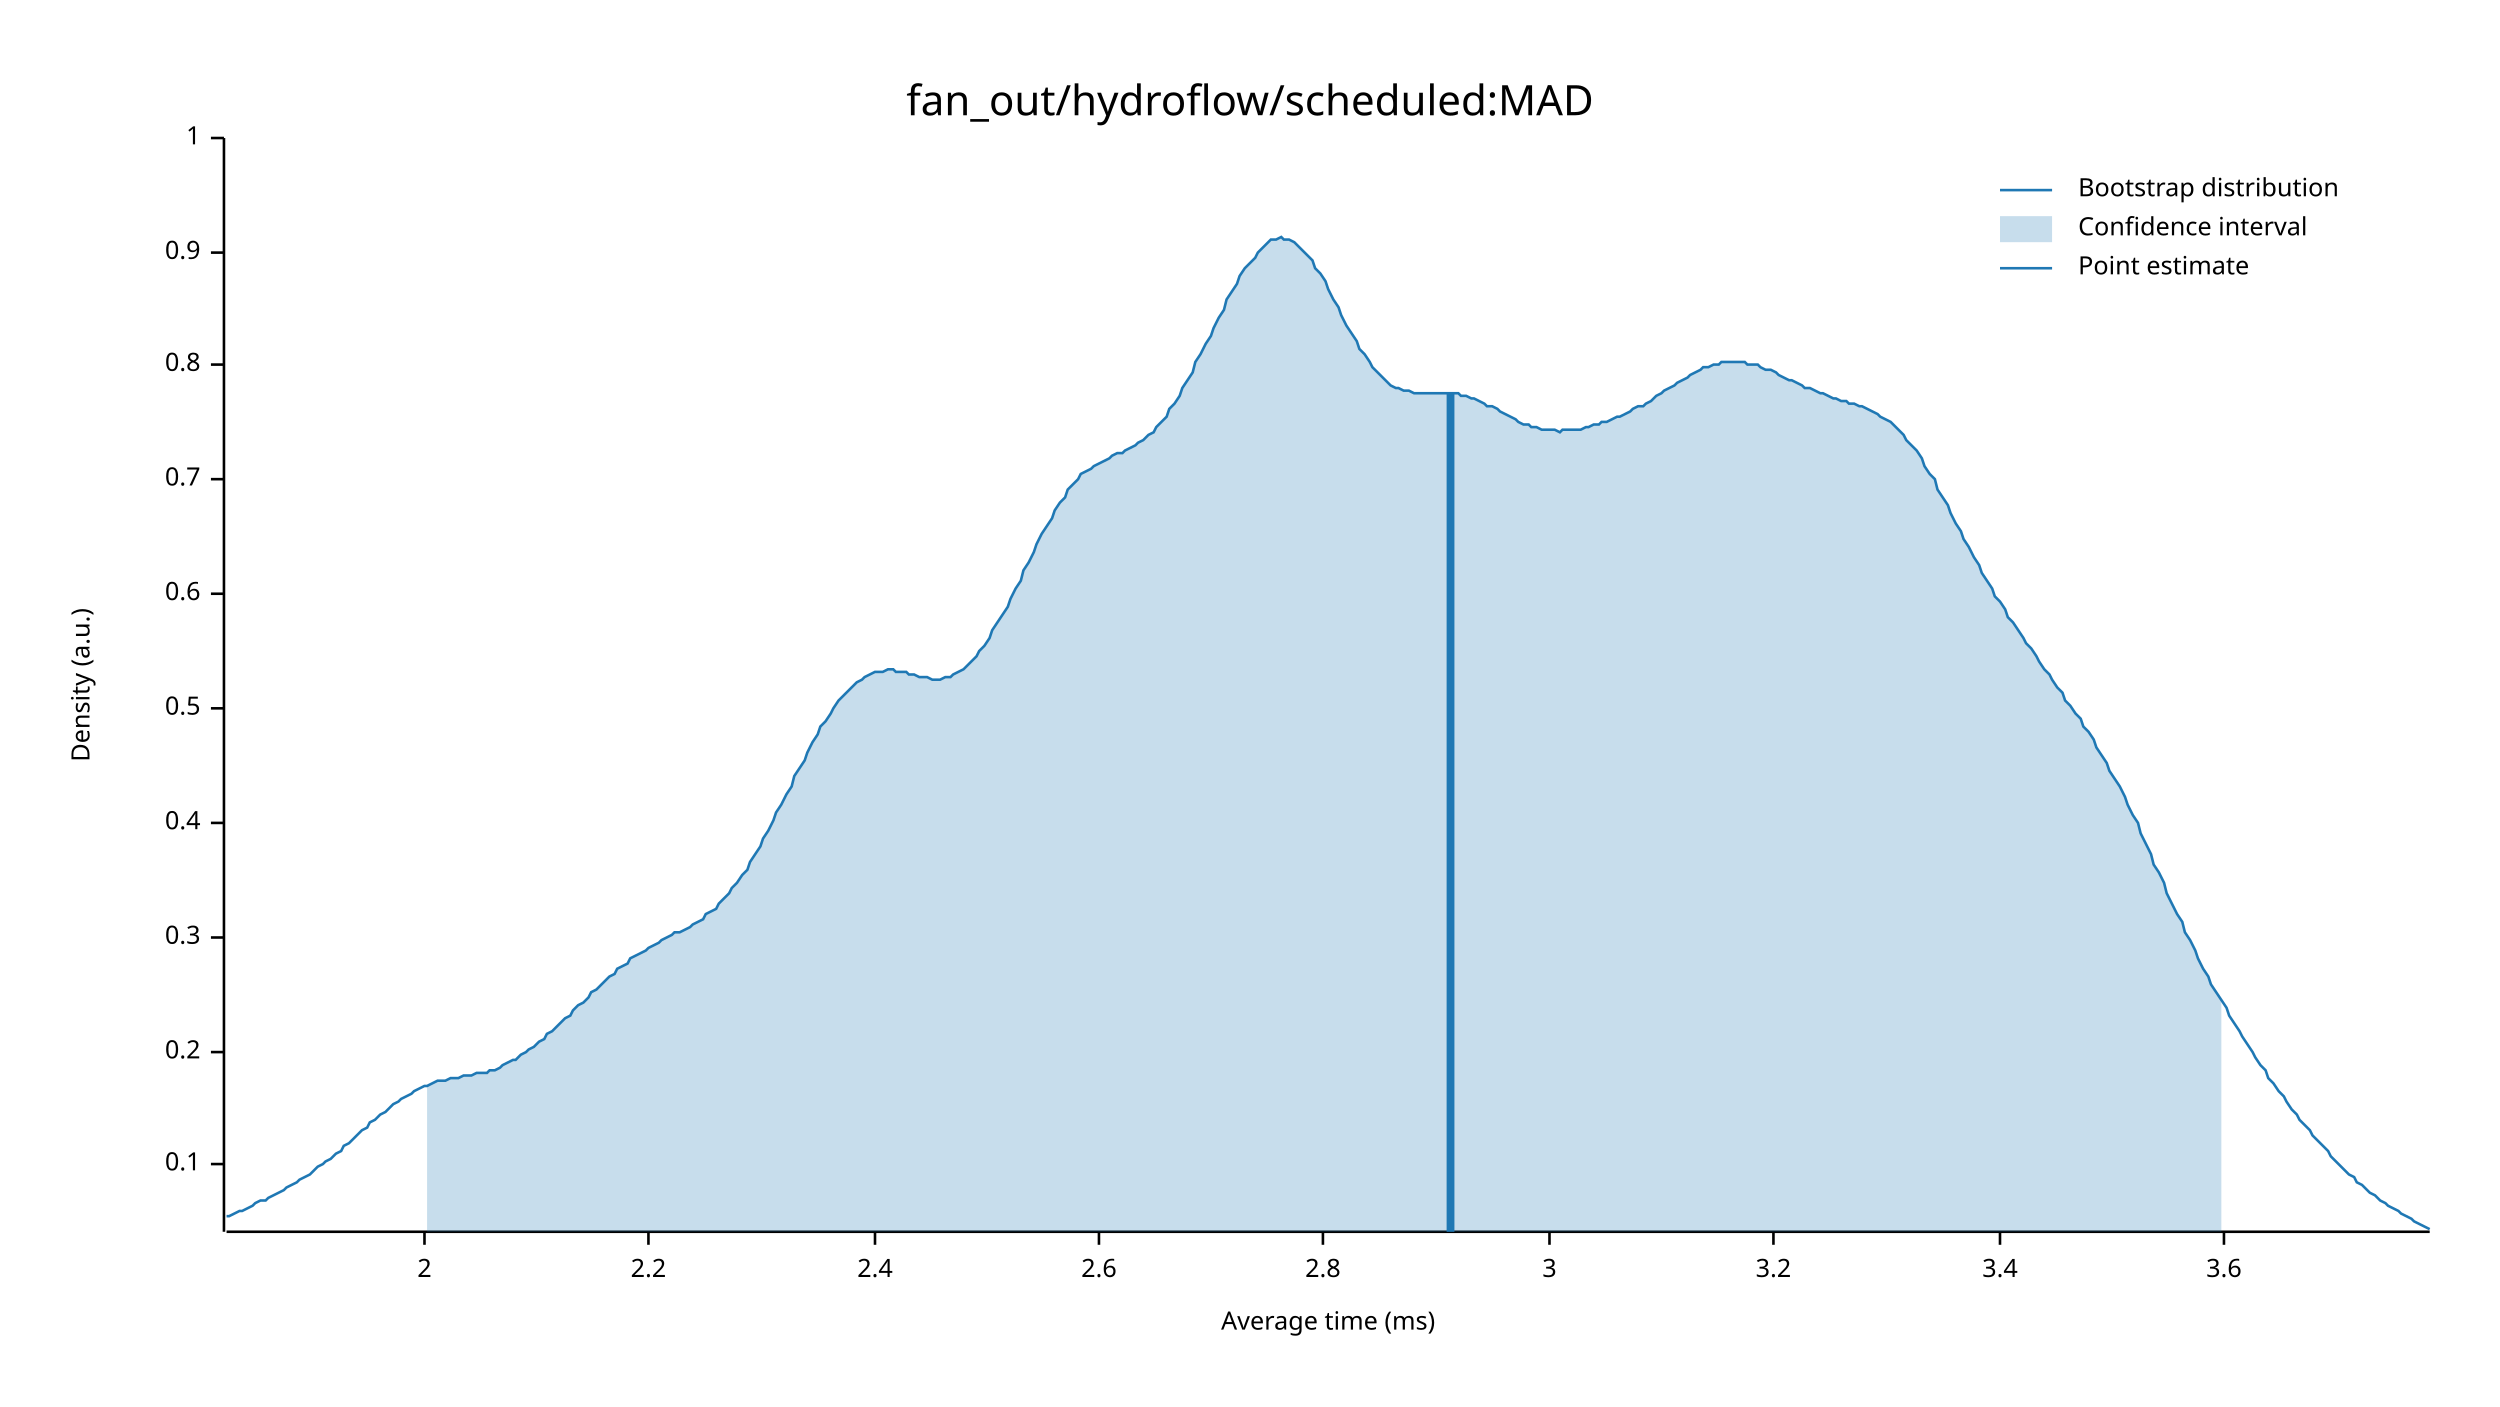
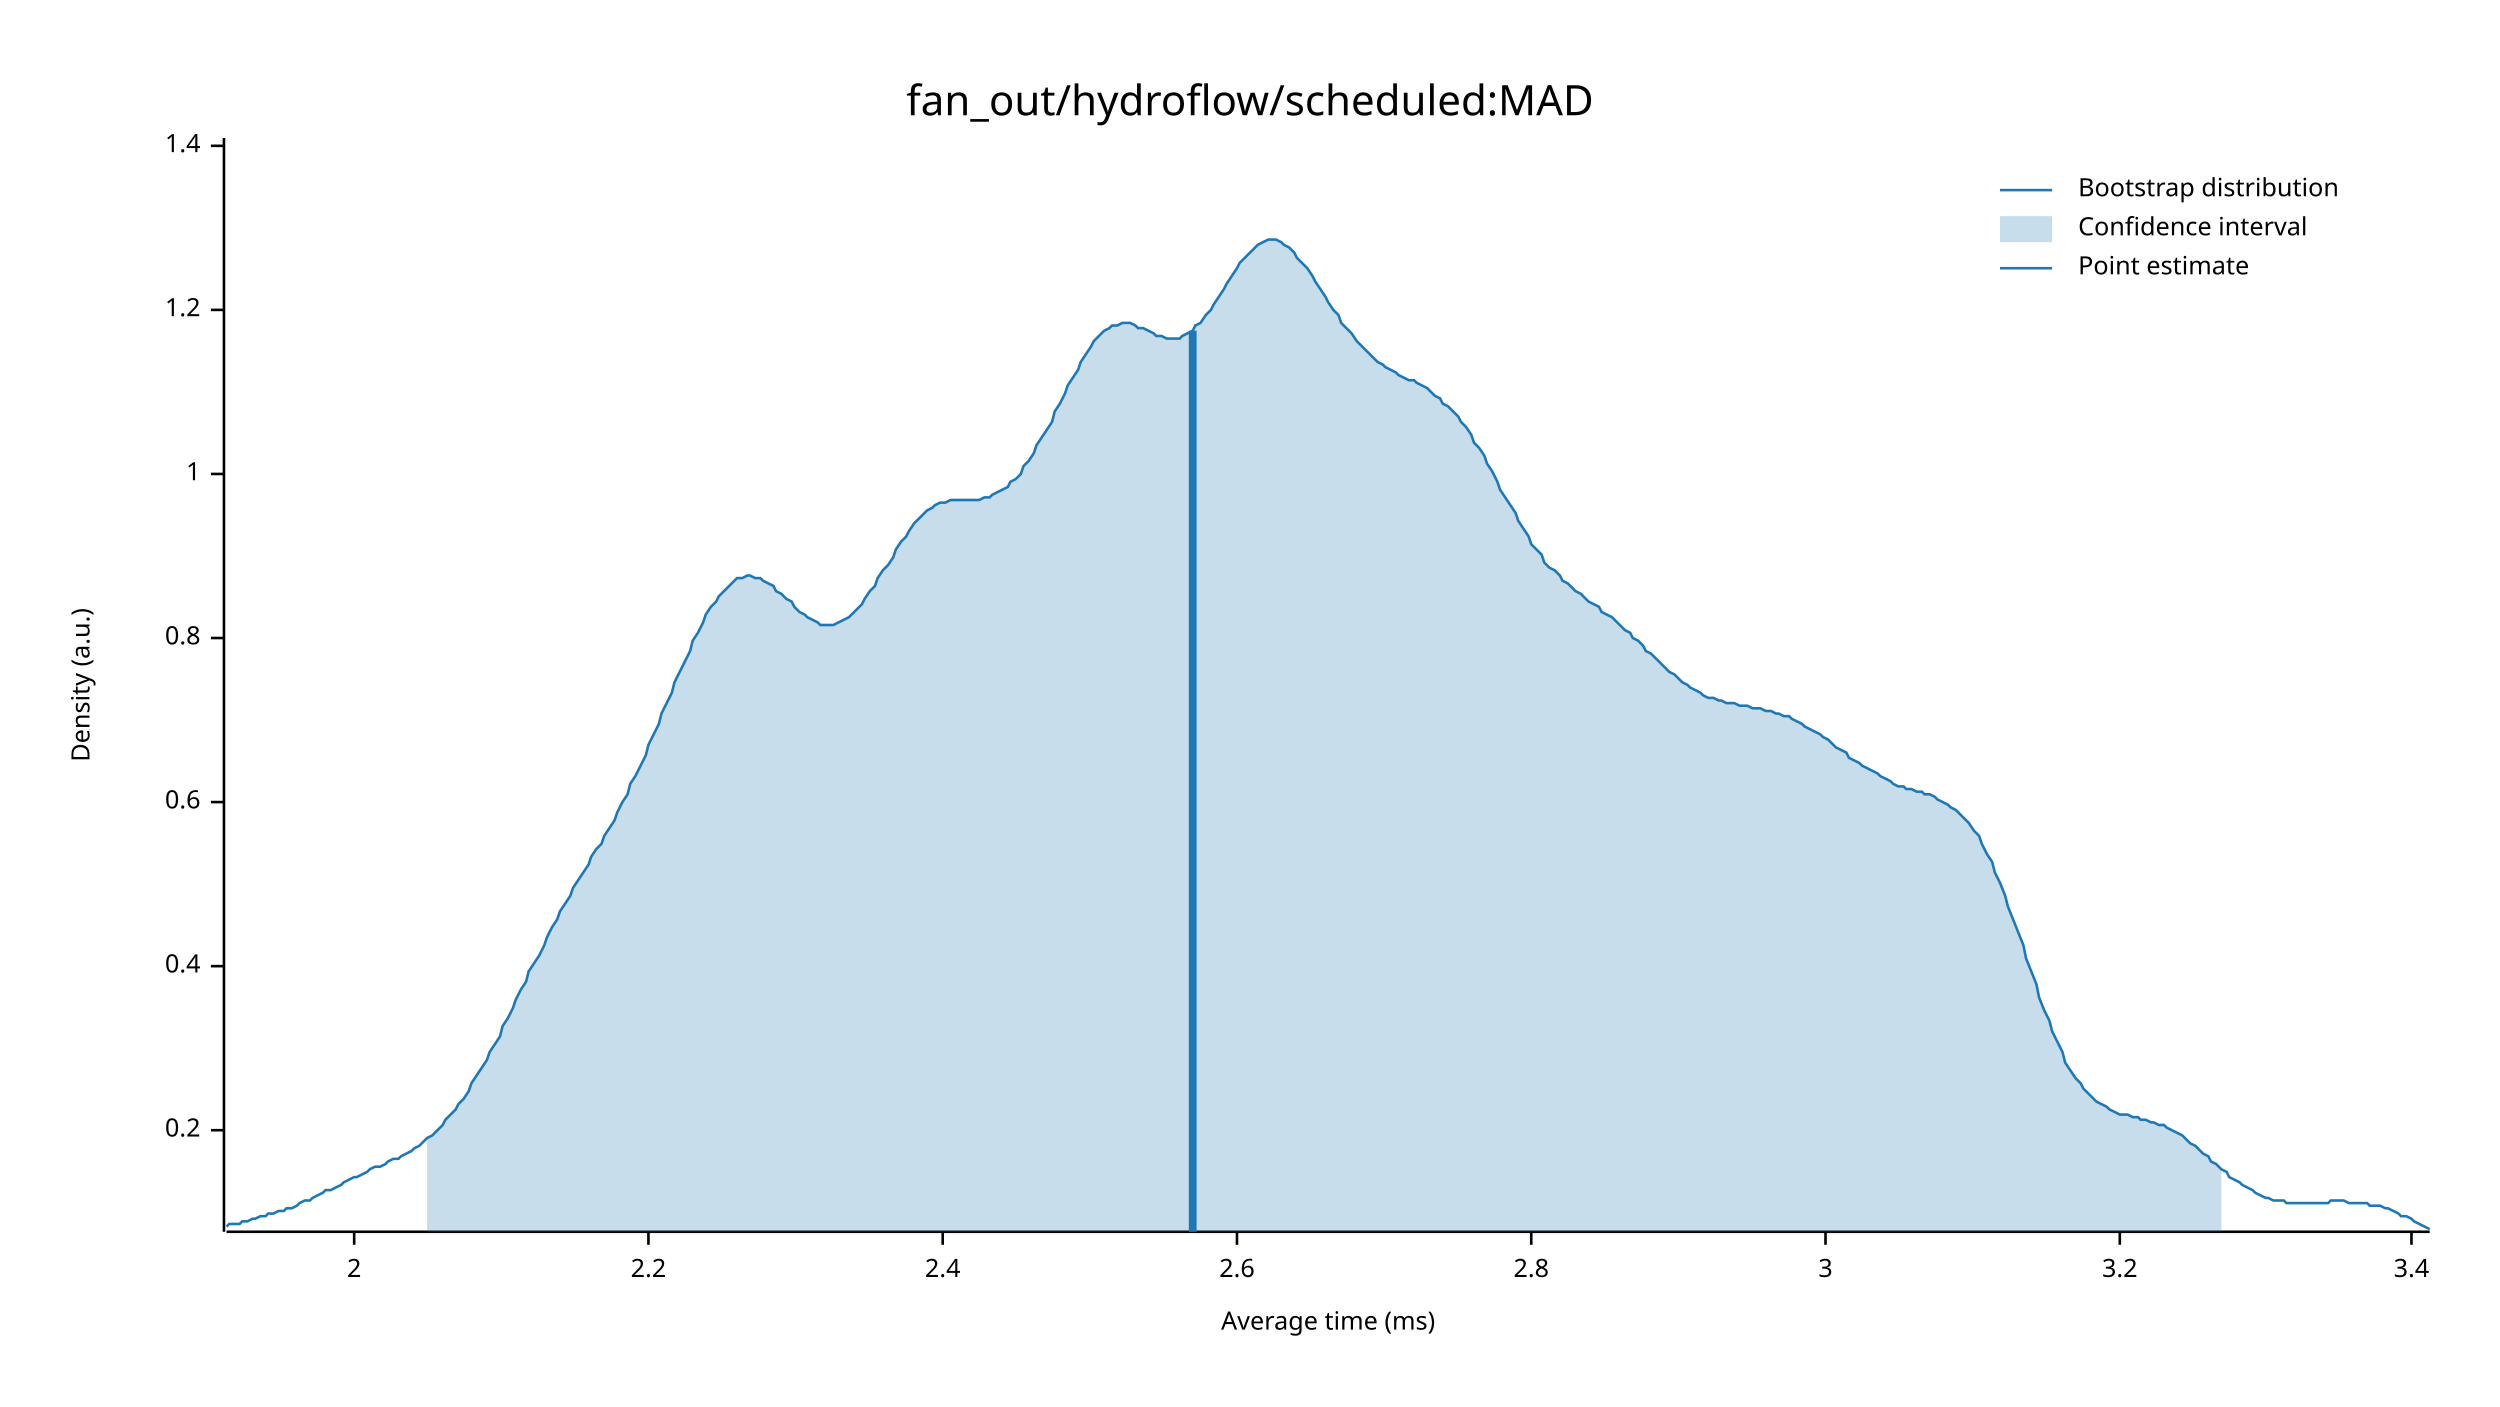
<svg xmlns="http://www.w3.org/2000/svg" width="960" height="540" viewBox="0 0 960 540">
  <text x="480" y="32" dy="0.76em" text-anchor="middle" font-family="sans-serif" font-size="16.129" opacity="1" fill="#000000">
fan_out/hydroflow/scheduled:MAD
</text>
  <text x="27" y="263" dy="0.76em" text-anchor="middle" font-family="sans-serif" font-size="9.677" opacity="1" fill="#000000" transform="rotate(270, 27, 263)">
Density (a.u.)
</text>
  <text x="510" y="513" dy="-0.5ex" text-anchor="middle" font-family="sans-serif" font-size="9.677" opacity="1" fill="#000000">
Average time (ms)
</text>
  <polyline fill="none" opacity="1" stroke="#000000" stroke-width="1" points="86,53 86,473 " />
-   <text x="77" y="447" dy="0.5ex" text-anchor="end" font-family="sans-serif" font-size="9.677" opacity="1" fill="#000000">
- 0.1
- </text>
-   <polyline fill="none" opacity="1" stroke="#000000" stroke-width="1" points="81,447 86,447 " />
-   <text x="77" y="404" dy="0.5ex" text-anchor="end" font-family="sans-serif" font-size="9.677" opacity="1" fill="#000000">
+   <text x="77" y="434" dy="0.5ex" text-anchor="end" font-family="sans-serif" font-size="9.677" opacity="1" fill="#000000">
0.2
</text>
-   <polyline fill="none" opacity="1" stroke="#000000" stroke-width="1" points="81,404 86,404 " />
-   <text x="77" y="360" dy="0.5ex" text-anchor="end" font-family="sans-serif" font-size="9.677" opacity="1" fill="#000000">
- 0.3
- </text>
-   <polyline fill="none" opacity="1" stroke="#000000" stroke-width="1" points="81,360 86,360 " />
-   <text x="77" y="316" dy="0.5ex" text-anchor="end" font-family="sans-serif" font-size="9.677" opacity="1" fill="#000000">
+   <polyline fill="none" opacity="1" stroke="#000000" stroke-width="1" points="81,434 86,434 " />
+   <text x="77" y="371" dy="0.5ex" text-anchor="end" font-family="sans-serif" font-size="9.677" opacity="1" fill="#000000">
0.4
</text>
-   <polyline fill="none" opacity="1" stroke="#000000" stroke-width="1" points="81,316 86,316 " />
-   <text x="77" y="272" dy="0.5ex" text-anchor="end" font-family="sans-serif" font-size="9.677" opacity="1" fill="#000000">
- 0.5
- </text>
-   <polyline fill="none" opacity="1" stroke="#000000" stroke-width="1" points="81,272 86,272 " />
-   <text x="77" y="228" dy="0.5ex" text-anchor="end" font-family="sans-serif" font-size="9.677" opacity="1" fill="#000000">
+   <polyline fill="none" opacity="1" stroke="#000000" stroke-width="1" points="81,371 86,371 " />
+   <text x="77" y="308" dy="0.5ex" text-anchor="end" font-family="sans-serif" font-size="9.677" opacity="1" fill="#000000">
0.6
</text>
-   <polyline fill="none" opacity="1" stroke="#000000" stroke-width="1" points="81,228 86,228 " />
-   <text x="77" y="184" dy="0.5ex" text-anchor="end" font-family="sans-serif" font-size="9.677" opacity="1" fill="#000000">
- 0.7
- </text>
-   <polyline fill="none" opacity="1" stroke="#000000" stroke-width="1" points="81,184 86,184 " />
-   <text x="77" y="140" dy="0.5ex" text-anchor="end" font-family="sans-serif" font-size="9.677" opacity="1" fill="#000000">
+   <polyline fill="none" opacity="1" stroke="#000000" stroke-width="1" points="81,308 86,308 " />
+   <text x="77" y="245" dy="0.5ex" text-anchor="end" font-family="sans-serif" font-size="9.677" opacity="1" fill="#000000">
0.8
</text>
-   <polyline fill="none" opacity="1" stroke="#000000" stroke-width="1" points="81,140 86,140 " />
-   <text x="77" y="97" dy="0.5ex" text-anchor="end" font-family="sans-serif" font-size="9.677" opacity="1" fill="#000000">
- 0.9
- </text>
-   <polyline fill="none" opacity="1" stroke="#000000" stroke-width="1" points="81,97 86,97 " />
-   <text x="77" y="53" dy="0.5ex" text-anchor="end" font-family="sans-serif" font-size="9.677" opacity="1" fill="#000000">
+   <polyline fill="none" opacity="1" stroke="#000000" stroke-width="1" points="81,245 86,245 " />
+   <text x="77" y="182" dy="0.5ex" text-anchor="end" font-family="sans-serif" font-size="9.677" opacity="1" fill="#000000">
1
</text>
-   <polyline fill="none" opacity="1" stroke="#000000" stroke-width="1" points="81,53 86,53 " />
+   <polyline fill="none" opacity="1" stroke="#000000" stroke-width="1" points="81,182 86,182 " />
+   <text x="77" y="119" dy="0.5ex" text-anchor="end" font-family="sans-serif" font-size="9.677" opacity="1" fill="#000000">
+ 1.2
+ </text>
+   <polyline fill="none" opacity="1" stroke="#000000" stroke-width="1" points="81,119 86,119 " />
+   <text x="77" y="56" dy="0.5ex" text-anchor="end" font-family="sans-serif" font-size="9.677" opacity="1" fill="#000000">
+ 1.4
+ </text>
+   <polyline fill="none" opacity="1" stroke="#000000" stroke-width="1" points="81,56 86,56 " />
  <polyline fill="none" opacity="1" stroke="#000000" stroke-width="1" points="87,473 933,473 " />
-   <text x="163" y="483" dy="0.76em" text-anchor="middle" font-family="sans-serif" font-size="9.677" opacity="1" fill="#000000">
+   <text x="136" y="483" dy="0.76em" text-anchor="middle" font-family="sans-serif" font-size="9.677" opacity="1" fill="#000000">
2
</text>
-   <polyline fill="none" opacity="1" stroke="#000000" stroke-width="1" points="163,473 163,478 " />
+   <polyline fill="none" opacity="1" stroke="#000000" stroke-width="1" points="136,473 136,478 " />
  <text x="249" y="483" dy="0.76em" text-anchor="middle" font-family="sans-serif" font-size="9.677" opacity="1" fill="#000000">
2.2
</text>
  <polyline fill="none" opacity="1" stroke="#000000" stroke-width="1" points="249,473 249,478 " />
-   <text x="336" y="483" dy="0.76em" text-anchor="middle" font-family="sans-serif" font-size="9.677" opacity="1" fill="#000000">
+   <text x="362" y="483" dy="0.76em" text-anchor="middle" font-family="sans-serif" font-size="9.677" opacity="1" fill="#000000">
2.4
</text>
-   <polyline fill="none" opacity="1" stroke="#000000" stroke-width="1" points="336,473 336,478 " />
-   <text x="422" y="483" dy="0.76em" text-anchor="middle" font-family="sans-serif" font-size="9.677" opacity="1" fill="#000000">
+   <polyline fill="none" opacity="1" stroke="#000000" stroke-width="1" points="362,473 362,478 " />
+   <text x="475" y="483" dy="0.76em" text-anchor="middle" font-family="sans-serif" font-size="9.677" opacity="1" fill="#000000">
2.6
</text>
-   <polyline fill="none" opacity="1" stroke="#000000" stroke-width="1" points="422,473 422,478 " />
-   <text x="508" y="483" dy="0.76em" text-anchor="middle" font-family="sans-serif" font-size="9.677" opacity="1" fill="#000000">
+   <polyline fill="none" opacity="1" stroke="#000000" stroke-width="1" points="475,473 475,478 " />
+   <text x="588" y="483" dy="0.76em" text-anchor="middle" font-family="sans-serif" font-size="9.677" opacity="1" fill="#000000">
2.8
</text>
-   <polyline fill="none" opacity="1" stroke="#000000" stroke-width="1" points="508,473 508,478 " />
-   <text x="595" y="483" dy="0.76em" text-anchor="middle" font-family="sans-serif" font-size="9.677" opacity="1" fill="#000000">
+   <polyline fill="none" opacity="1" stroke="#000000" stroke-width="1" points="588,473 588,478 " />
+   <text x="701" y="483" dy="0.76em" text-anchor="middle" font-family="sans-serif" font-size="9.677" opacity="1" fill="#000000">
3
</text>
-   <polyline fill="none" opacity="1" stroke="#000000" stroke-width="1" points="595,473 595,478 " />
-   <text x="681" y="483" dy="0.76em" text-anchor="middle" font-family="sans-serif" font-size="9.677" opacity="1" fill="#000000">
+   <polyline fill="none" opacity="1" stroke="#000000" stroke-width="1" points="701,473 701,478 " />
+   <text x="814" y="483" dy="0.76em" text-anchor="middle" font-family="sans-serif" font-size="9.677" opacity="1" fill="#000000">
3.2
</text>
-   <polyline fill="none" opacity="1" stroke="#000000" stroke-width="1" points="681,473 681,478 " />
-   <text x="768" y="483" dy="0.76em" text-anchor="middle" font-family="sans-serif" font-size="9.677" opacity="1" fill="#000000">
+   <polyline fill="none" opacity="1" stroke="#000000" stroke-width="1" points="814,473 814,478 " />
+   <text x="926" y="483" dy="0.76em" text-anchor="middle" font-family="sans-serif" font-size="9.677" opacity="1" fill="#000000">
3.4
</text>
-   <polyline fill="none" opacity="1" stroke="#000000" stroke-width="1" points="768,473 768,478 " />
-   <text x="854" y="483" dy="0.76em" text-anchor="middle" font-family="sans-serif" font-size="9.677" opacity="1" fill="#000000">
- 3.6
- </text>
-   <polyline fill="none" opacity="1" stroke="#000000" stroke-width="1" points="854,473 854,478 " />
-   <polyline fill="none" opacity="1" stroke="#1F78B4" stroke-width="1" points="87,467 88,467 90,466 92,465 93,465 95,464 97,463 98,462 100,461 102,461 103,460 105,459 107,458 109,457 110,456 112,455 114,454 115,453 117,452 119,451 120,450 122,448 124,447 125,446 127,445 129,443 131,442 132,440 134,439 136,437 137,436 139,434 141,433 142,431 144,430 146,428 148,427 149,426 151,424 153,423 154,422 156,421 158,420 159,419 161,418 163,417 164,417 166,416 168,415 170,415 171,415 173,414 175,414 176,414 178,413 180,413 181,413 183,412 185,412 187,412 188,411 190,411 192,410 193,409 195,408 197,407 198,407 200,405 202,404 203,403 205,402 207,400 209,399 210,397 212,396 214,394 215,393 217,391 219,390 220,388 222,386 224,385 226,383 227,381 229,380 231,378 232,377 234,375 236,374 237,372 239,371 241,370 242,368 244,367 246,366 248,365 249,364 251,363 253,362 254,361 256,360 258,359 259,358 261,358 263,357 265,356 266,355 268,354 270,353 271,351 273,350 275,349 276,347 278,345 280,343 281,341 283,339 285,336 287,334 288,331 290,328 292,325 293,322 295,319 297,315 298,312 300,309 302,305 304,302 305,298 307,295 309,292 310,289 312,285 314,282 315,279 317,277 319,274 320,272 322,269 324,267 326,265 327,264 329,262 331,261 332,260 334,259 336,258 337,258 339,258 341,257 343,257 344,258 346,258 348,258 349,259 351,259 353,260 354,260 356,260 358,261 359,261 361,261 363,260 365,260 366,259 368,258 370,257 371,256 373,254 375,252 376,250 378,248 380,245 381,242 383,239 385,236 387,233 388,230 390,226 392,223 393,219 395,216 397,212 398,209 400,205 402,202 404,199 405,196 407,193 409,191 410,188 412,186 414,184 415,182 417,181 419,180 420,179 422,178 424,177 426,176 427,175 429,174 431,174 432,173 434,172 436,171 437,170 439,169 441,167 443,166 444,164 446,162 448,160 449,157 451,155 453,152 454,149 456,146 458,143 459,139 461,136 463,132 465,129 466,126 468,122 470,119 471,115 473,112 475,109 476,106 478,103 480,101 482,99 483,97 485,95 487,93 488,92 490,92 492,91 493,92 495,92 497,93 498,94 500,96 502,98 504,100 505,103 507,105 509,108 510,111 512,115 514,118 515,121 517,125 519,128 521,131 522,134 524,136 526,139 527,141 529,143 531,145 532,146 534,148 536,149 537,149 539,150 541,150 543,151 544,151 546,151 548,151 549,151 551,151 553,151 554,151 556,151 558,151 560,151 561,152 563,152 565,153 566,153 568,154 570,155 571,156 573,156 575,157 576,158 578,159 580,160 582,161 583,162 585,163 587,163 588,164 590,164 592,165 593,165 595,165 597,165 599,166 600,165 602,165 604,165 605,165 607,165 609,164 610,164 612,163 614,163 615,162 617,162 619,161 621,160 622,160 624,159 626,158 627,157 629,156 631,156 632,155 634,154 636,152 638,151 639,150 641,149 643,148 644,147 646,146 648,145 649,144 651,143 653,142 654,141 656,141 658,140 660,140 661,139 663,139 665,139 666,139 668,139 670,139 671,140 673,140 675,140 676,141 678,142 680,142 682,143 683,144 685,145 687,146 688,146 690,147 692,148 693,149 695,149 697,150 699,151 700,151 702,152 704,153 705,153 707,154 709,154 710,155 712,155 714,156 715,156 717,157 719,158 721,159 722,160 724,161 726,162 727,163 729,165 731,167 732,169 734,171 736,173 738,176 739,179 741,182 743,184 744,188 746,191 748,194 749,197 751,201 753,204 754,207 756,210 758,214 760,217 761,220 763,223 765,226 766,229 768,231 770,234 771,237 773,239 775,242 777,245 778,247 780,249 782,252 783,254 785,257 787,259 788,261 790,264 792,266 793,269 795,271 797,274 799,276 800,279 802,281 804,284 805,287 807,290 809,293 810,296 812,299 814,302 816,306 817,309 819,313 821,316 822,320 824,324 826,328 827,332 829,335 831,339 832,343 834,347 836,351 838,354 839,358 841,361 843,365 844,368 846,372 848,375 849,378 851,381 853,384 855,387 856,390 858,393 860,396 861,398 863,401 865,404 866,406 868,409 870,411 871,414 873,416 875,419 877,421 878,423 880,426 882,428 883,430 885,432 887,434 888,436 890,438 892,440 894,442 895,444 897,446 899,448 900,449 902,451 904,452 905,454 907,455 909,457 910,458 912,459 914,461 916,462 917,463 919,464 921,465 922,466 924,467 926,468 927,469 929,470 931,471 933,472 " />
-   <polygon opacity="0.25" fill="#1F78B4" points="164,417 166,416 168,415 170,415 171,415 173,414 175,414 176,414 178,413 180,413 181,413 183,412 185,412 187,412 188,411 190,411 192,410 193,409 195,408 197,407 198,407 200,405 202,404 203,403 205,402 207,400 209,399 210,397 212,396 214,394 215,393 217,391 219,390 220,388 222,386 224,385 226,383 227,381 229,380 231,378 232,377 234,375 236,374 237,372 239,371 241,370 242,368 244,367 246,366 248,365 249,364 251,363 253,362 254,361 256,360 258,359 259,358 261,358 263,357 265,356 266,355 268,354 270,353 271,351 273,350 275,349 276,347 278,345 280,343 281,341 283,339 285,336 287,334 288,331 290,328 292,325 293,322 295,319 297,315 298,312 300,309 302,305 304,302 305,298 307,295 309,292 310,289 312,285 314,282 315,279 317,277 319,274 320,272 322,269 324,267 326,265 327,264 329,262 331,261 332,260 334,259 336,258 337,258 339,258 341,257 343,257 344,258 346,258 348,258 349,259 351,259 353,260 354,260 356,260 358,261 359,261 361,261 363,260 365,260 366,259 368,258 370,257 371,256 373,254 375,252 376,250 378,248 380,245 381,242 383,239 385,236 387,233 388,230 390,226 392,223 393,219 395,216 397,212 398,209 400,205 402,202 404,199 405,196 407,193 409,191 410,188 412,186 414,184 415,182 417,181 419,180 420,179 422,178 424,177 426,176 427,175 429,174 431,174 432,173 434,172 436,171 437,170 439,169 441,167 443,166 444,164 446,162 448,160 449,157 451,155 453,152 454,149 456,146 458,143 459,139 461,136 463,132 465,129 466,126 468,122 470,119 471,115 473,112 475,109 476,106 478,103 480,101 482,99 483,97 485,95 487,93 488,92 490,92 492,91 493,92 495,92 497,93 498,94 500,96 502,98 504,100 505,103 507,105 509,108 510,111 512,115 514,118 515,121 517,125 519,128 521,131 522,134 524,136 526,139 527,141 529,143 531,145 532,146 534,148 536,149 537,149 539,150 541,150 543,151 544,151 546,151 548,151 549,151 551,151 553,151 554,151 556,151 558,151 560,151 561,152 563,152 565,153 566,153 568,154 570,155 571,156 573,156 575,157 576,158 578,159 580,160 582,161 583,162 585,163 587,163 588,164 590,164 592,165 593,165 595,165 597,165 599,166 600,165 602,165 604,165 605,165 607,165 609,164 610,164 612,163 614,163 615,162 617,162 619,161 621,160 622,160 624,159 626,158 627,157 629,156 631,156 632,155 634,154 636,152 638,151 639,150 641,149 643,148 644,147 646,146 648,145 649,144 651,143 653,142 654,141 656,141 658,140 660,140 661,139 663,139 665,139 666,139 668,139 670,139 671,140 673,140 675,140 676,141 678,142 680,142 682,143 683,144 685,145 687,146 688,146 690,147 692,148 693,149 695,149 697,150 699,151 700,151 702,152 704,153 705,153 707,154 709,154 710,155 712,155 714,156 715,156 717,157 719,158 721,159 722,160 724,161 726,162 727,163 729,165 731,167 732,169 734,171 736,173 738,176 739,179 741,182 743,184 744,188 746,191 748,194 749,197 751,201 753,204 754,207 756,210 758,214 760,217 761,220 763,223 765,226 766,229 768,231 770,234 771,237 773,239 775,242 777,245 778,247 780,249 782,252 783,254 785,257 787,259 788,261 790,264 792,266 793,269 795,271 797,274 799,276 800,279 802,281 804,284 805,287 807,290 809,293 810,296 812,299 814,302 816,306 817,309 819,313 821,316 822,320 824,324 826,328 827,332 829,335 831,339 832,343 834,347 836,351 838,354 839,358 841,361 843,365 844,368 846,372 848,375 849,378 851,381 853,384 853,473 164,473 " />
-   <polyline fill="none" opacity="1" stroke="#1F78B4" stroke-width="3" points="557,473 557,151 " />
+   <polyline fill="none" opacity="1" stroke="#000000" stroke-width="1" points="926,473 926,478 " />
+   <polyline fill="none" opacity="1" stroke="#1F78B4" stroke-width="1" points="87,471 88,470 90,470 92,470 93,469 95,469 97,468 98,468 100,467 102,467 103,466 105,466 107,465 109,465 110,464 112,464 114,463 115,462 117,461 119,461 120,460 122,459 124,458 125,457 127,457 129,456 131,455 132,454 134,453 136,452 137,452 139,451 141,450 142,449 144,448 146,448 148,447 149,446 151,445 153,445 154,444 156,443 158,442 159,441 161,440 163,438 164,437 166,436 168,434 170,432 171,430 173,428 175,426 176,424 178,422 180,419 181,416 183,413 185,410 187,407 188,404 190,401 192,398 193,394 195,391 197,387 198,384 200,380 202,377 203,373 205,370 207,367 209,363 210,360 212,356 214,353 215,350 217,347 219,344 220,341 222,338 224,335 226,332 227,329 229,326 231,324 232,321 234,318 236,315 237,312 239,308 241,305 242,301 244,298 246,294 248,290 249,286 251,282 253,278 254,274 256,270 258,266 259,262 261,258 263,254 265,250 266,246 268,243 270,239 271,236 273,233 275,231 276,229 278,227 280,225 281,224 283,222 285,222 287,221 288,221 290,222 292,222 293,223 295,224 297,225 298,227 300,228 302,230 304,231 305,233 307,235 309,236 310,237 312,238 314,239 315,240 317,240 319,240 320,240 322,239 324,238 326,237 327,236 329,234 331,232 332,230 334,227 336,225 337,222 339,219 341,217 343,214 344,211 346,208 348,206 349,204 351,201 353,199 354,198 356,196 358,195 359,194 361,193 363,193 365,192 366,192 368,192 370,192 371,192 373,192 375,192 376,192 378,191 380,191 381,190 383,189 385,188 387,187 388,185 390,184 392,182 393,179 395,177 397,174 398,171 400,168 402,165 404,162 405,158 407,155 409,151 410,148 412,145 414,142 415,139 417,136 419,133 420,131 422,129 424,127 426,126 427,125 429,125 431,124 432,124 434,124 436,125 437,126 439,126 441,127 443,128 444,129 446,129 448,130 449,130 451,130 453,130 454,129 456,128 458,127 459,125 461,124 463,121 465,119 466,117 468,114 470,111 471,109 473,106 475,103 476,101 478,99 480,97 482,95 483,94 485,93 487,92 488,92 490,92 492,93 493,94 495,95 497,97 498,99 500,101 502,103 504,106 505,108 507,111 509,114 510,116 512,119 514,121 515,124 517,126 519,128 521,131 522,132 524,134 526,136 527,137 529,139 531,140 532,141 534,142 536,143 537,144 539,145 541,146 543,146 544,147 546,148 548,149 549,150 551,152 553,153 554,155 556,156 558,158 560,160 561,162 563,164 565,167 566,170 568,172 570,175 571,178 573,181 575,185 576,188 578,191 580,194 582,197 583,200 585,203 587,206 588,209 590,211 592,213 593,216 595,218 597,219 599,221 600,223 602,224 604,226 605,227 607,228 609,230 610,231 612,232 614,233 615,235 617,236 619,237 621,239 622,240 624,242 626,243 627,245 629,246 631,248 632,250 634,251 636,253 638,255 639,256 641,258 643,259 644,260 646,262 648,263 649,264 651,265 653,266 654,267 656,268 658,268 660,269 661,269 663,270 665,270 666,270 668,271 670,271 671,271 673,272 675,272 676,272 678,273 680,273 682,274 683,274 685,275 687,275 688,276 690,277 692,278 693,279 695,280 697,281 699,282 700,283 702,284 704,286 705,287 707,288 709,289 710,291 712,292 714,293 715,294 717,295 719,296 721,297 722,298 724,299 726,300 727,301 729,302 731,302 732,303 734,303 736,304 738,304 739,305 741,305 743,306 744,307 746,308 748,309 749,310 751,311 753,313 754,314 756,316 758,319 760,321 761,324 763,328 765,331 766,335 768,339 770,344 771,348 773,353 775,358 777,363 778,368 780,373 782,378 783,383 785,388 787,392 788,396 790,400 792,404 793,408 795,411 797,414 799,416 800,418 802,420 804,422 805,423 807,424 809,425 810,426 812,427 814,428 816,428 817,428 819,429 821,429 822,430 824,430 826,431 827,431 829,432 831,432 832,433 834,434 836,435 838,436 839,437 841,439 843,440 844,441 846,443 848,444 849,446 851,447 853,449 855,450 856,452 858,453 860,454 861,455 863,456 865,457 866,458 868,459 870,460 871,460 873,461 875,461 877,461 878,462 880,462 882,462 883,462 885,462 887,462 888,462 890,462 892,462 894,462 895,461 897,461 899,461 900,461 902,462 904,462 905,462 907,462 909,462 910,463 912,463 914,463 916,464 917,464 919,465 921,466 922,467 924,467 926,468 927,469 929,470 931,471 933,472 " />
+   <polygon opacity="0.25" fill="#1F78B4" points="164,437 166,436 168,434 170,432 171,430 173,428 175,426 176,424 178,422 180,419 181,416 183,413 185,410 187,407 188,404 190,401 192,398 193,394 195,391 197,387 198,384 200,380 202,377 203,373 205,370 207,367 209,363 210,360 212,356 214,353 215,350 217,347 219,344 220,341 222,338 224,335 226,332 227,329 229,326 231,324 232,321 234,318 236,315 237,312 239,308 241,305 242,301 244,298 246,294 248,290 249,286 251,282 253,278 254,274 256,270 258,266 259,262 261,258 263,254 265,250 266,246 268,243 270,239 271,236 273,233 275,231 276,229 278,227 280,225 281,224 283,222 285,222 287,221 288,221 290,222 292,222 293,223 295,224 297,225 298,227 300,228 302,230 304,231 305,233 307,235 309,236 310,237 312,238 314,239 315,240 317,240 319,240 320,240 322,239 324,238 326,237 327,236 329,234 331,232 332,230 334,227 336,225 337,222 339,219 341,217 343,214 344,211 346,208 348,206 349,204 351,201 353,199 354,198 356,196 358,195 359,194 361,193 363,193 365,192 366,192 368,192 370,192 371,192 373,192 375,192 376,192 378,191 380,191 381,190 383,189 385,188 387,187 388,185 390,184 392,182 393,179 395,177 397,174 398,171 400,168 402,165 404,162 405,158 407,155 409,151 410,148 412,145 414,142 415,139 417,136 419,133 420,131 422,129 424,127 426,126 427,125 429,125 431,124 432,124 434,124 436,125 437,126 439,126 441,127 443,128 444,129 446,129 448,130 449,130 451,130 453,130 454,129 456,128 458,127 459,125 461,124 463,121 465,119 466,117 468,114 470,111 471,109 473,106 475,103 476,101 478,99 480,97 482,95 483,94 485,93 487,92 488,92 490,92 492,93 493,94 495,95 497,97 498,99 500,101 502,103 504,106 505,108 507,111 509,114 510,116 512,119 514,121 515,124 517,126 519,128 521,131 522,132 524,134 526,136 527,137 529,139 531,140 532,141 534,142 536,143 537,144 539,145 541,146 543,146 544,147 546,148 548,149 549,150 551,152 553,153 554,155 556,156 558,158 560,160 561,162 563,164 565,167 566,170 568,172 570,175 571,178 573,181 575,185 576,188 578,191 580,194 582,197 583,200 585,203 587,206 588,209 590,211 592,213 593,216 595,218 597,219 599,221 600,223 602,224 604,226 605,227 607,228 609,230 610,231 612,232 614,233 615,235 617,236 619,237 621,239 622,240 624,242 626,243 627,245 629,246 631,248 632,250 634,251 636,253 638,255 639,256 641,258 643,259 644,260 646,262 648,263 649,264 651,265 653,266 654,267 656,268 658,268 660,269 661,269 663,270 665,270 666,270 668,271 670,271 671,271 673,272 675,272 676,272 678,273 680,273 682,274 683,274 685,275 687,275 688,276 690,277 692,278 693,279 695,280 697,281 699,282 700,283 702,284 704,286 705,287 707,288 709,289 710,291 712,292 714,293 715,294 717,295 719,296 721,297 722,298 724,299 726,300 727,301 729,302 731,302 732,303 734,303 736,304 738,304 739,305 741,305 743,306 744,307 746,308 748,309 749,310 751,311 753,313 754,314 756,316 758,319 760,321 761,324 763,328 765,331 766,335 768,339 770,344 771,348 773,353 775,358 777,363 778,368 780,373 782,378 783,383 785,388 787,392 788,396 790,400 792,404 793,408 795,411 797,414 799,416 800,418 802,420 804,422 805,423 807,424 809,425 810,426 812,427 814,428 816,428 817,428 819,429 821,429 822,430 824,430 826,431 827,431 829,432 831,432 832,433 834,434 836,435 838,436 839,437 841,439 843,440 844,441 846,443 848,444 849,446 851,447 853,449 853,473 164,473 " />
+   <polyline fill="none" opacity="1" stroke="#1F78B4" stroke-width="3" points="458,473 458,127 " />
  <text x="798" y="68" dy="0.76em" text-anchor="start" font-family="sans-serif" font-size="9.677" opacity="1" fill="#000000">
Bootstrap distribution
</text>
  <text x="798" y="83" dy="0.76em" text-anchor="start" font-family="sans-serif" font-size="9.677" opacity="1" fill="#000000">
Confidence interval
</text>
  <text x="798" y="98" dy="0.76em" text-anchor="start" font-family="sans-serif" font-size="9.677" opacity="1" fill="#000000">
Point estimate
</text>
  <polyline fill="none" opacity="1" stroke="#1F78B4" stroke-width="1" points="768,73 788,73 " />
  <rect x="768" y="83" width="20" height="10" opacity="0.25" fill="#1F78B4" stroke="none" />
  <polyline fill="none" opacity="1" stroke="#1F78B4" stroke-width="1" points="768,103 788,103 " />
</svg>
